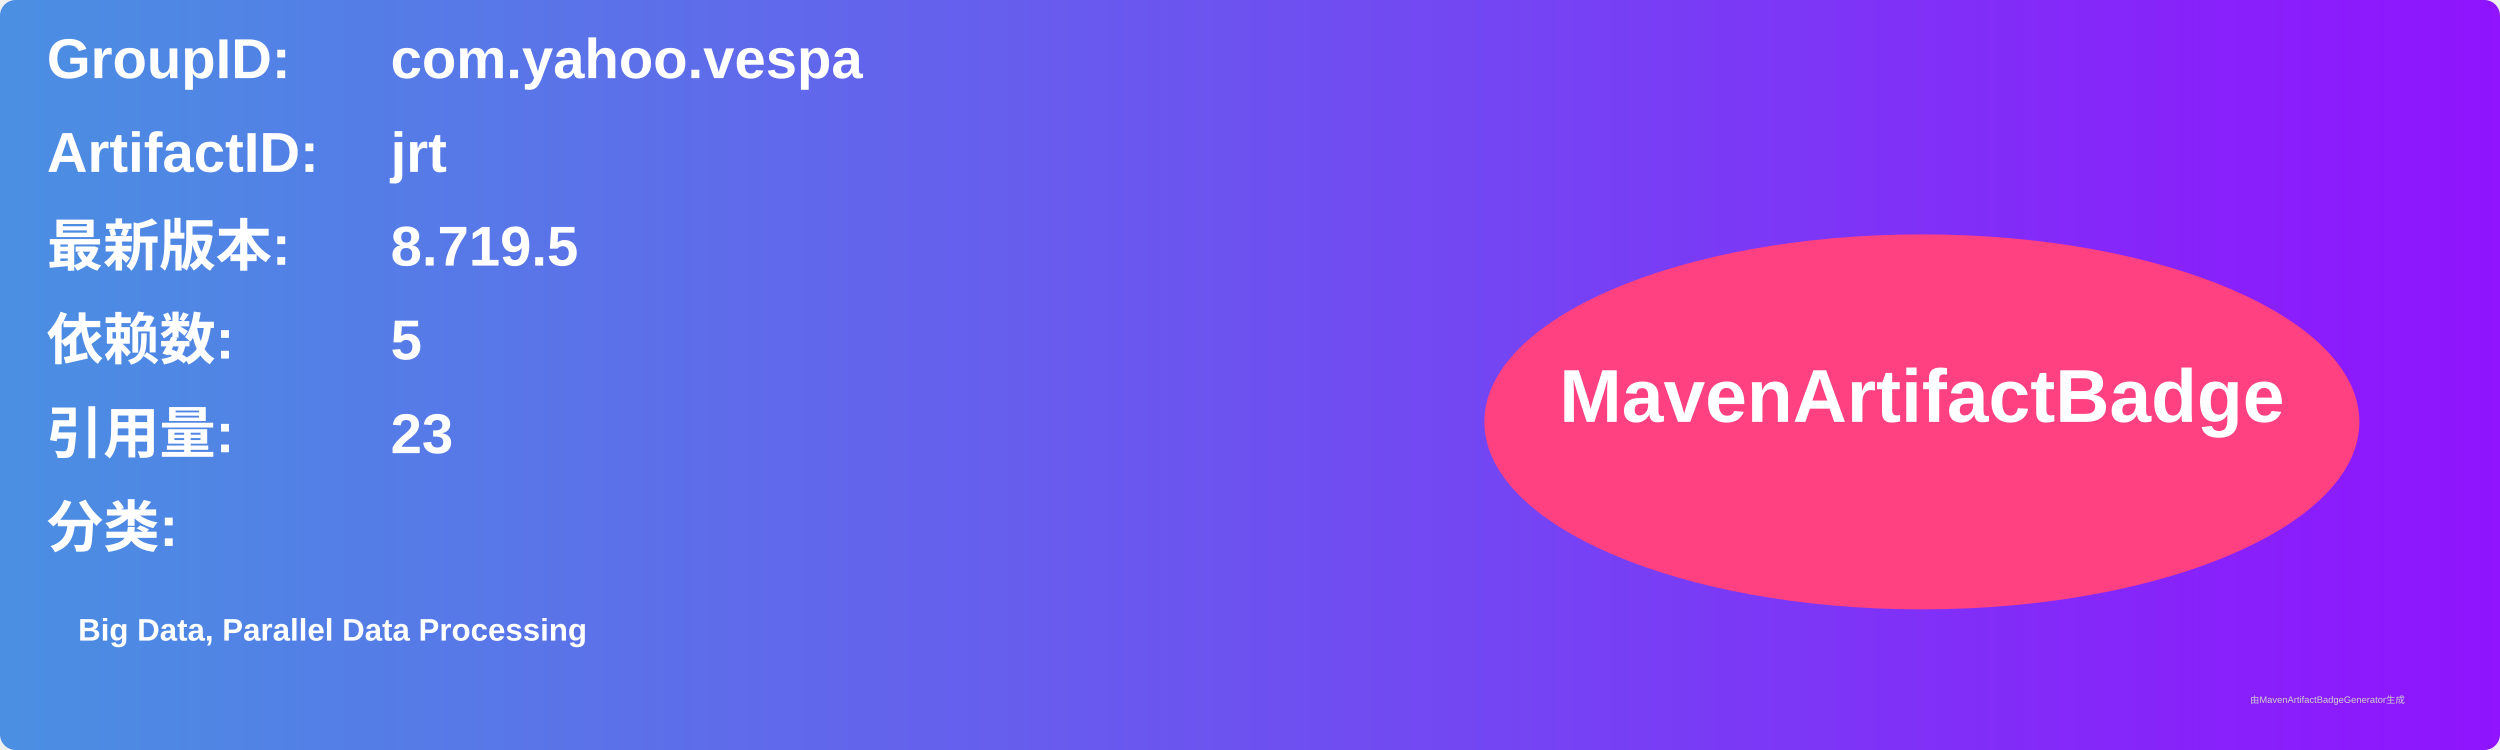
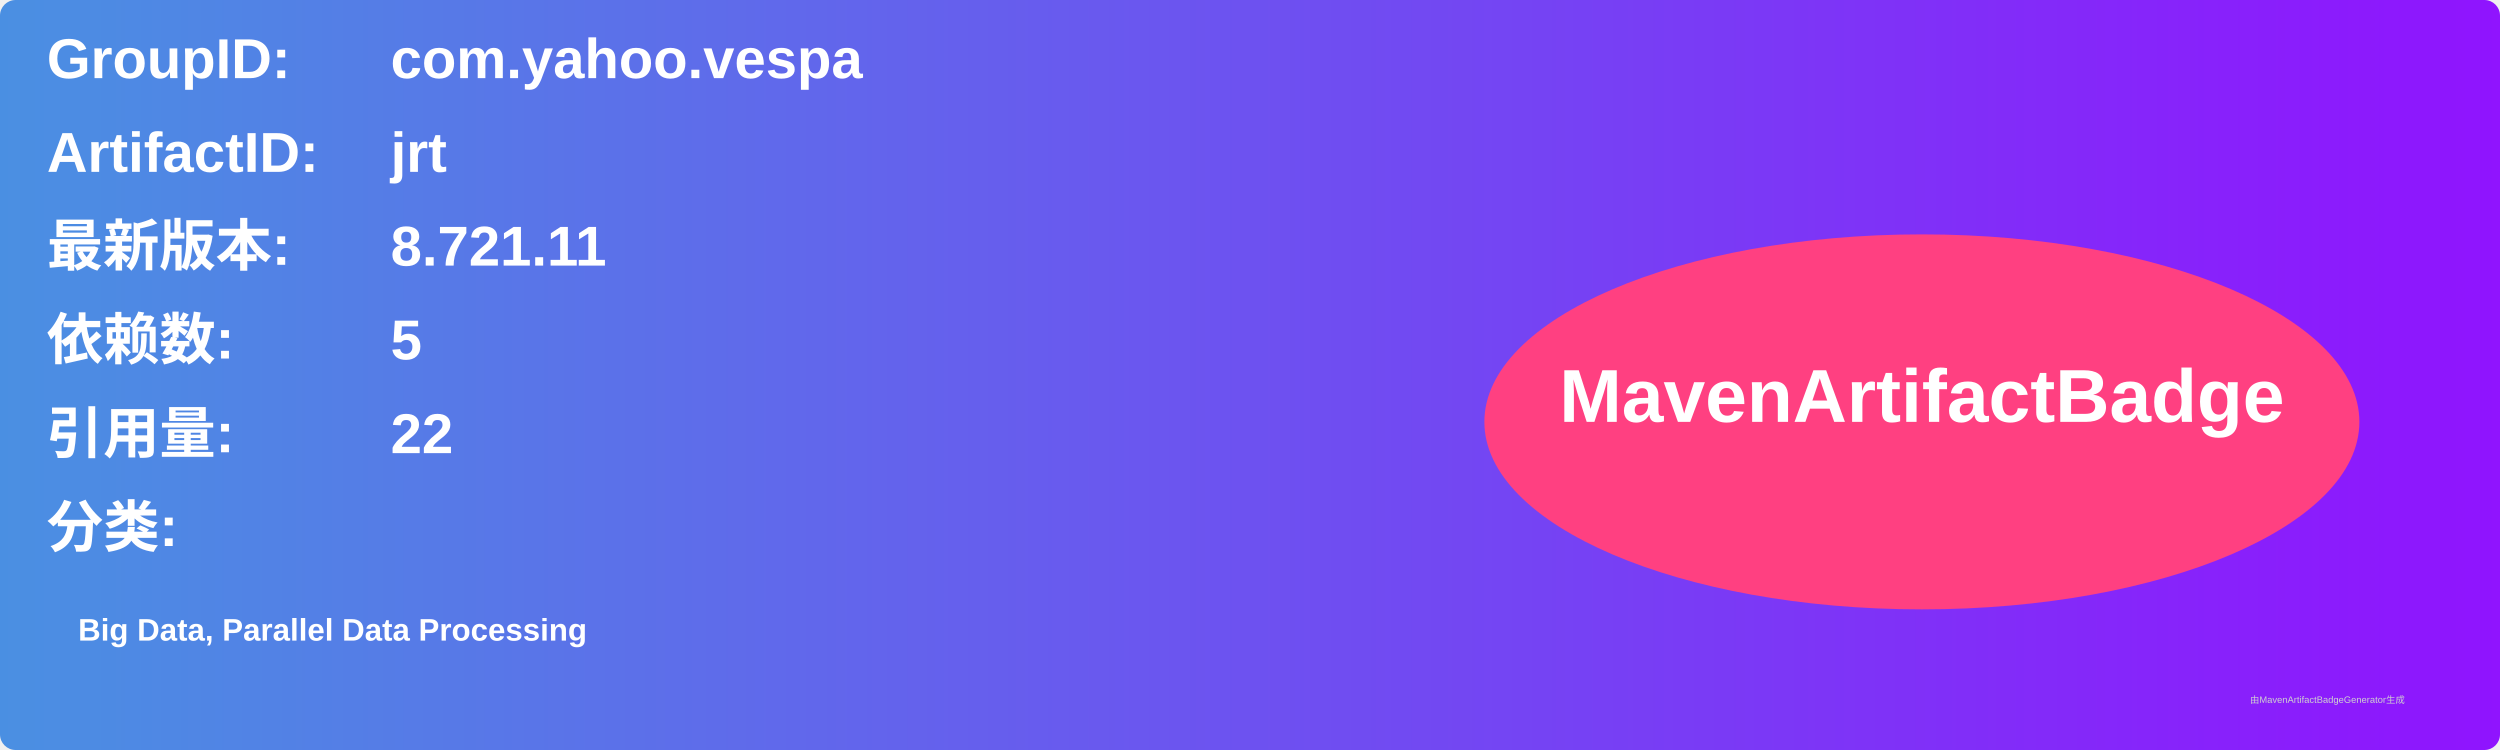
<svg xmlns="http://www.w3.org/2000/svg" width="800" height="240" viewBox="0 0 800 240">
  <linearGradient id="grad" x1="0%" y1="0%" x2="100%" y2="0%">
    <stop offset="0%" stop-color="#4a90e2" />
    <stop offset="100%" stop-color="#9013fe" />
  </linearGradient>
  <rect width="100%" height="100%" rx="5" ry="5" fill="url(#grad)" />
  <g transform="translate(15, 15)">
    <text x="0" y="10" font-family="Arial" font-size="18" fill="white" font-weight="bold" width="260">GroupID:</text>
    <text x="110" y="10" font-family="Arial" font-size="18" fill="white" font-weight="bold" width="460">com.yahoo.vespa</text>
    <text x="0" y="40" font-family="Arial" font-size="18" fill="white" font-weight="bold" width="260">ArtifactID:</text>
    <text x="110" y="40" font-family="Arial" font-size="18" fill="white" font-weight="bold" width="460">jrt</text>
    <text x="0" y="70" font-family="Arial" font-size="18" fill="white" font-weight="bold">最新版本:</text>
    <text x="110" y="70" font-family="Arial" font-size="18" fill="white" font-weight="bold">
-       <tspan font-weight="bold">8.719.5</tspan>
+       <tspan font-weight="bold">8.721.11</tspan>
    </text>
    <text x="0" y="100" font-family="Arial" font-size="18" fill="white" font-weight="bold">依赖数: </text>
    <text x="110" y="100" font-family="Arial" font-size="18" fill="white">
      <tspan font-weight="bold">5</tspan>
    </text>
    <text x="0" y="130" font-family="Arial" font-size="18" fill="white" font-weight="bold">引用量: </text>
    <text x="110" y="130" font-family="Arial" font-size="18" fill="white">
-       <tspan font-weight="bold">23</tspan>
+       <tspan font-weight="bold">22</tspan>
    </text>
    <text x="0" y="160" font-family="Arial" font-size="18" fill="white" font-weight="bold">分类:</text>
    <text x="10" y="190" font-family="Arial" font-size="10" fill="white">
      <tspan font-weight="bold">Big Data, Parallel Data Processing</tspan>
    </text>
    <ellipse cx="600" cy="120" rx="140" ry="60" fill="#ff4081" />
    <text x="600" y="120" text-anchor="middle" font-family="Arial" font-size="24" fill="white" font-weight="bold">MavenArtifactBadge</text>
  </g>
  <text x="720" y="225" font-family="Arial" font-size="3" fill="#d0d0d0">由MavenArtifactBadgeGenerator生成</text>
</svg>
